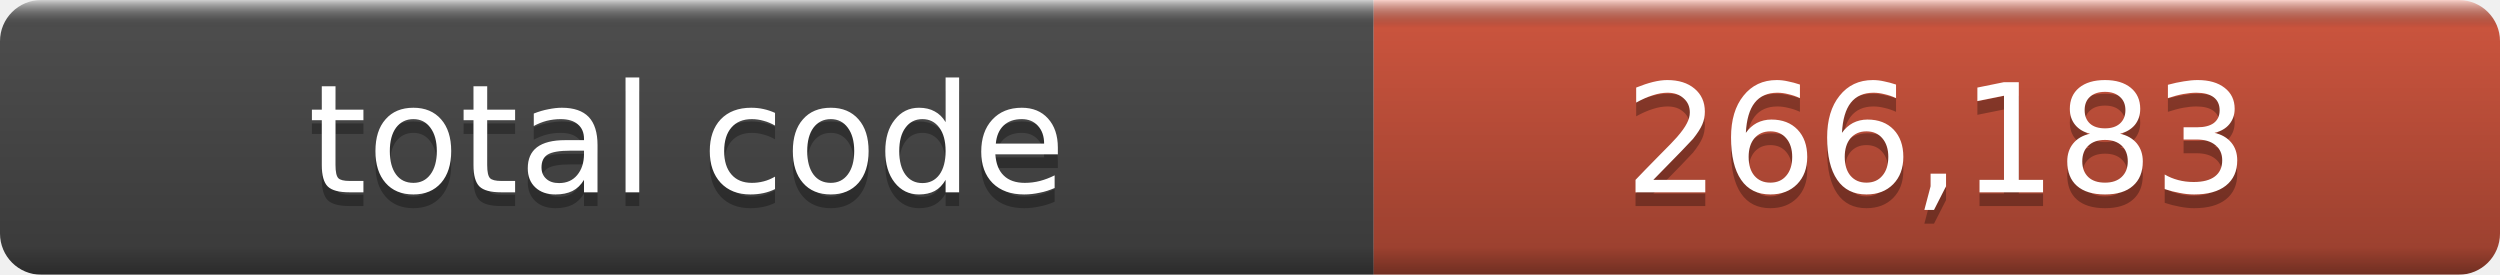
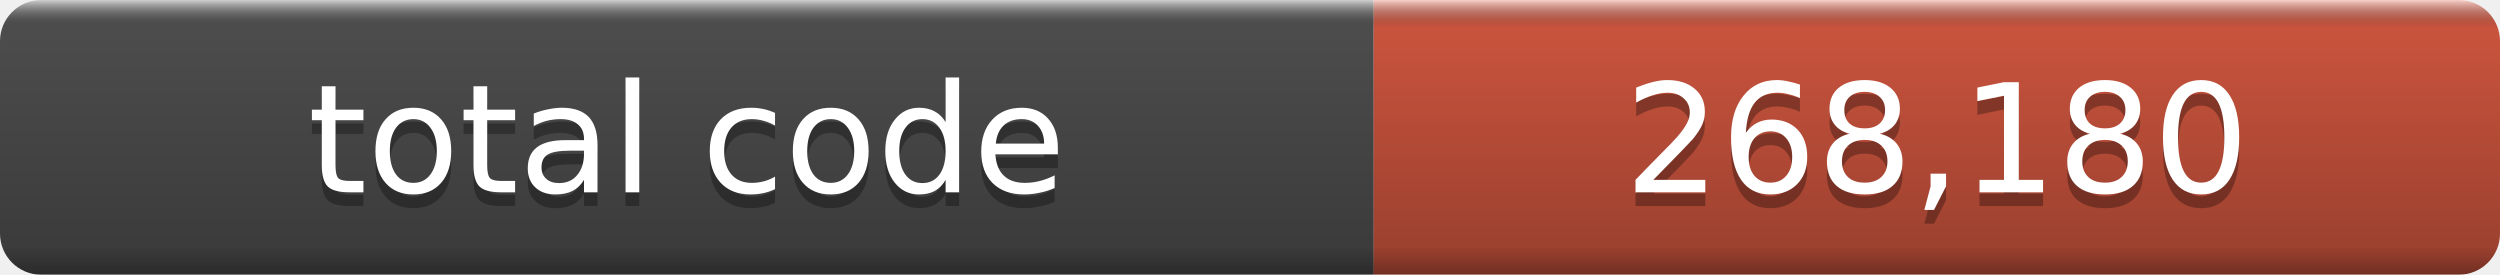
- <svg xmlns="http://www.w3.org/2000/svg" width="182" height="20" role="img" aria-label="total code: 266,183">
+ <svg xmlns="http://www.w3.org/2000/svg" width="182" height="20" role="img" aria-label="total code: 268,180">
  <linearGradient id="a" x2="0" y2="100%">
    <stop offset="0" stop-color="#fff" stop-opacity=".7" />
    <stop offset=".1" stop-opacity=".1" />
    <stop offset=".9" stop-opacity=".3" />
    <stop offset="1" stop-opacity=".5" />
  </linearGradient>
  <mask id="m">
    <rect width="182" height="20" rx="3" fill="#fff" />
  </mask>
  <g mask="url(#m)">
    <rect width="100" height="20" fill="#555" />
    <rect x="100" width="82" height="20" fill="#e05d44" />
    <rect width="182" height="20" fill="url(#a)" />
  </g>
  <g fill="#fff" text-anchor="middle" font-family="DejaVu Sans,Verdana,Geneva,sans-serif" font-size="11">
    <text x="50.0" y="15" fill="#010101" fill-opacity=".3">total code</text>
    <text x="50.0" y="14">total code</text>
-     <text x="141.0" y="15" fill="#010101" fill-opacity=".3">266,183</text>
-     <text x="141.0" y="14">266,183</text>
+     <text x="141.0" y="15" fill="#010101" fill-opacity=".3">268,180</text>
+     <text x="141.0" y="14">268,180</text>
  </g>
</svg>
